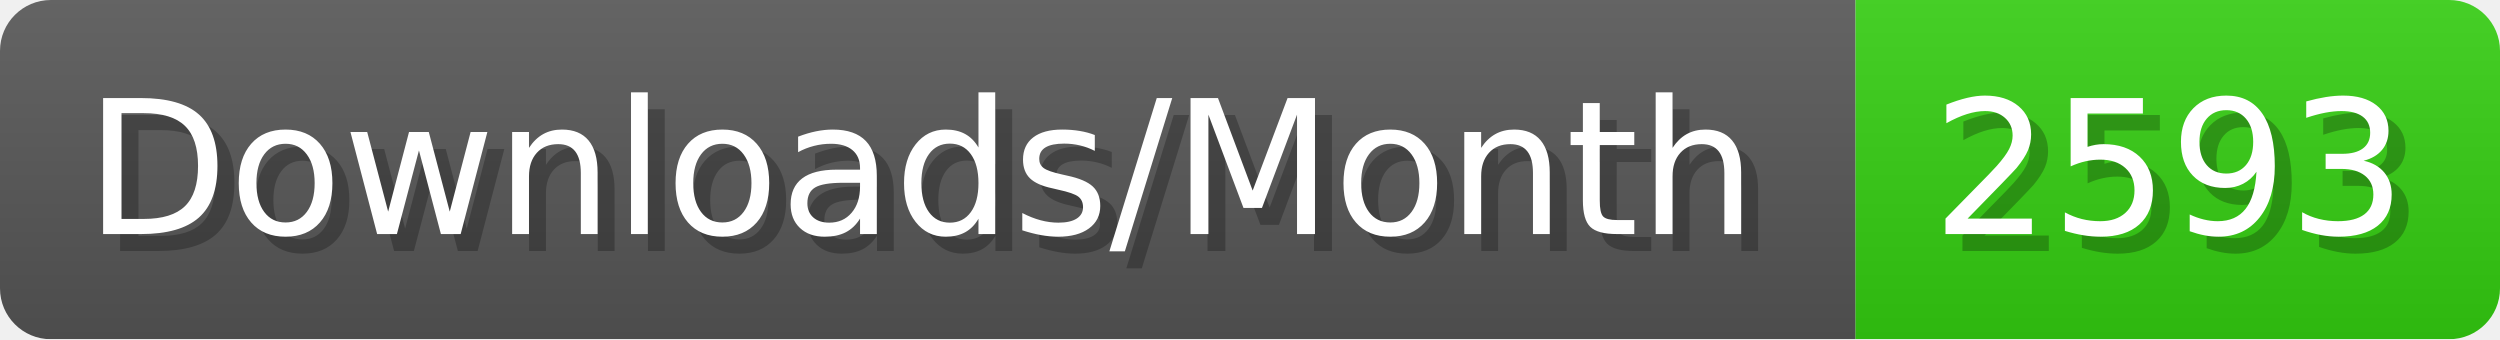
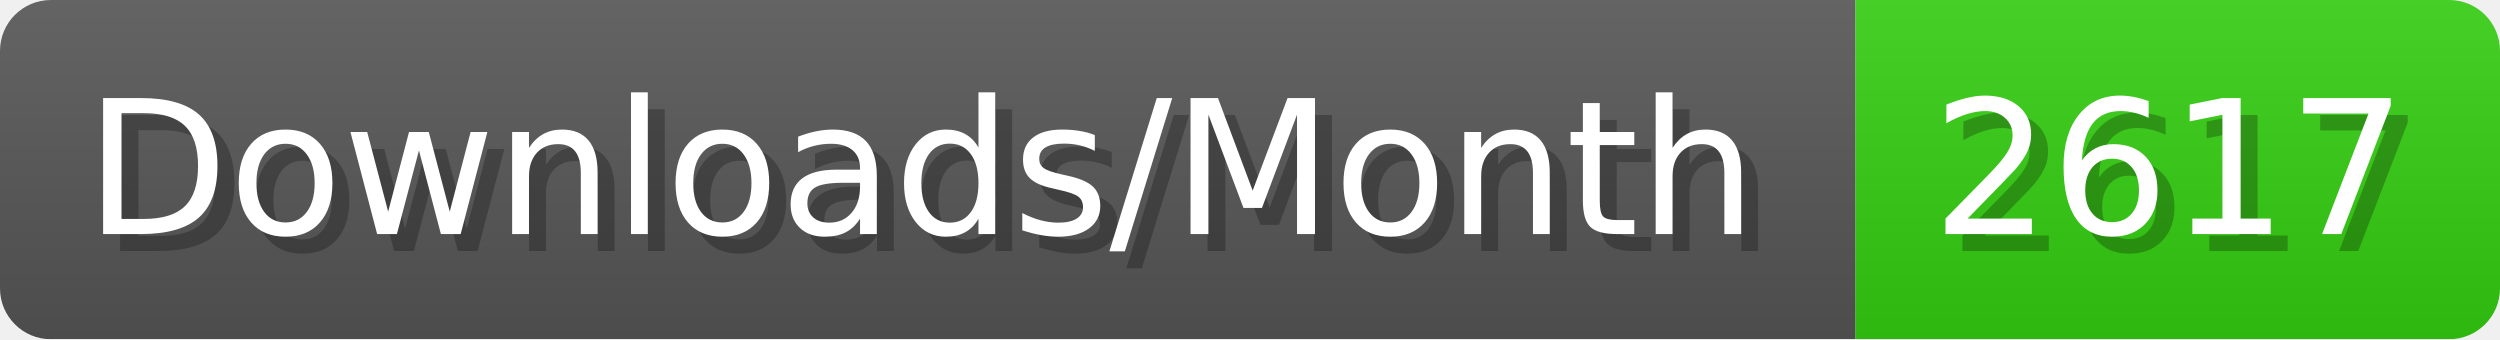
- <svg xmlns="http://www.w3.org/2000/svg" width="147.4" height="20" viewBox="0 0 1474 200" role="img" aria-label="Downloads/Month: 2593">
+ <svg xmlns="http://www.w3.org/2000/svg" width="147.4" height="20" viewBox="0 0 1474 200" role="img" aria-label="Downloads/Month: 2617">
  <linearGradient id="YlXUI" x2="0" y2="100%">
    <stop offset="0" stop-opacity=".1" stop-color="#EEE" />
    <stop offset="1" stop-opacity=".1" />
  </linearGradient>
  <mask id="JHhop">
    <rect width="1474" height="200" rx="30" fill="#FFF" />
  </mask>
  <g mask="url(#JHhop)">
    <rect width="1094" height="200" fill="#555" />
    <rect width="380" height="200" fill="#3C1" x="1094" />
    <rect width="1474" height="200" fill="url(#YlXUI)" />
  </g>
  <g aria-hidden="true" fill="#fff" text-anchor="start" font-family="Verdana,DejaVu Sans,sans-serif" font-size="110">
    <text x="60" y="148" textLength="994" fill="#000" opacity="0.25">Downloads/Month</text>
    <text x="50" y="138" textLength="994">Downloads/Month</text>
-     <text x="1149" y="148" textLength="280" fill="#000" opacity="0.25">2593</text>
-     <text x="1139" y="138" textLength="280">2593</text>
+     <text x="1149" y="148" textLength="280" fill="#000" opacity="0.25">2617</text>
+     <text x="1139" y="138" textLength="280">2617</text>
  </g>
</svg>
